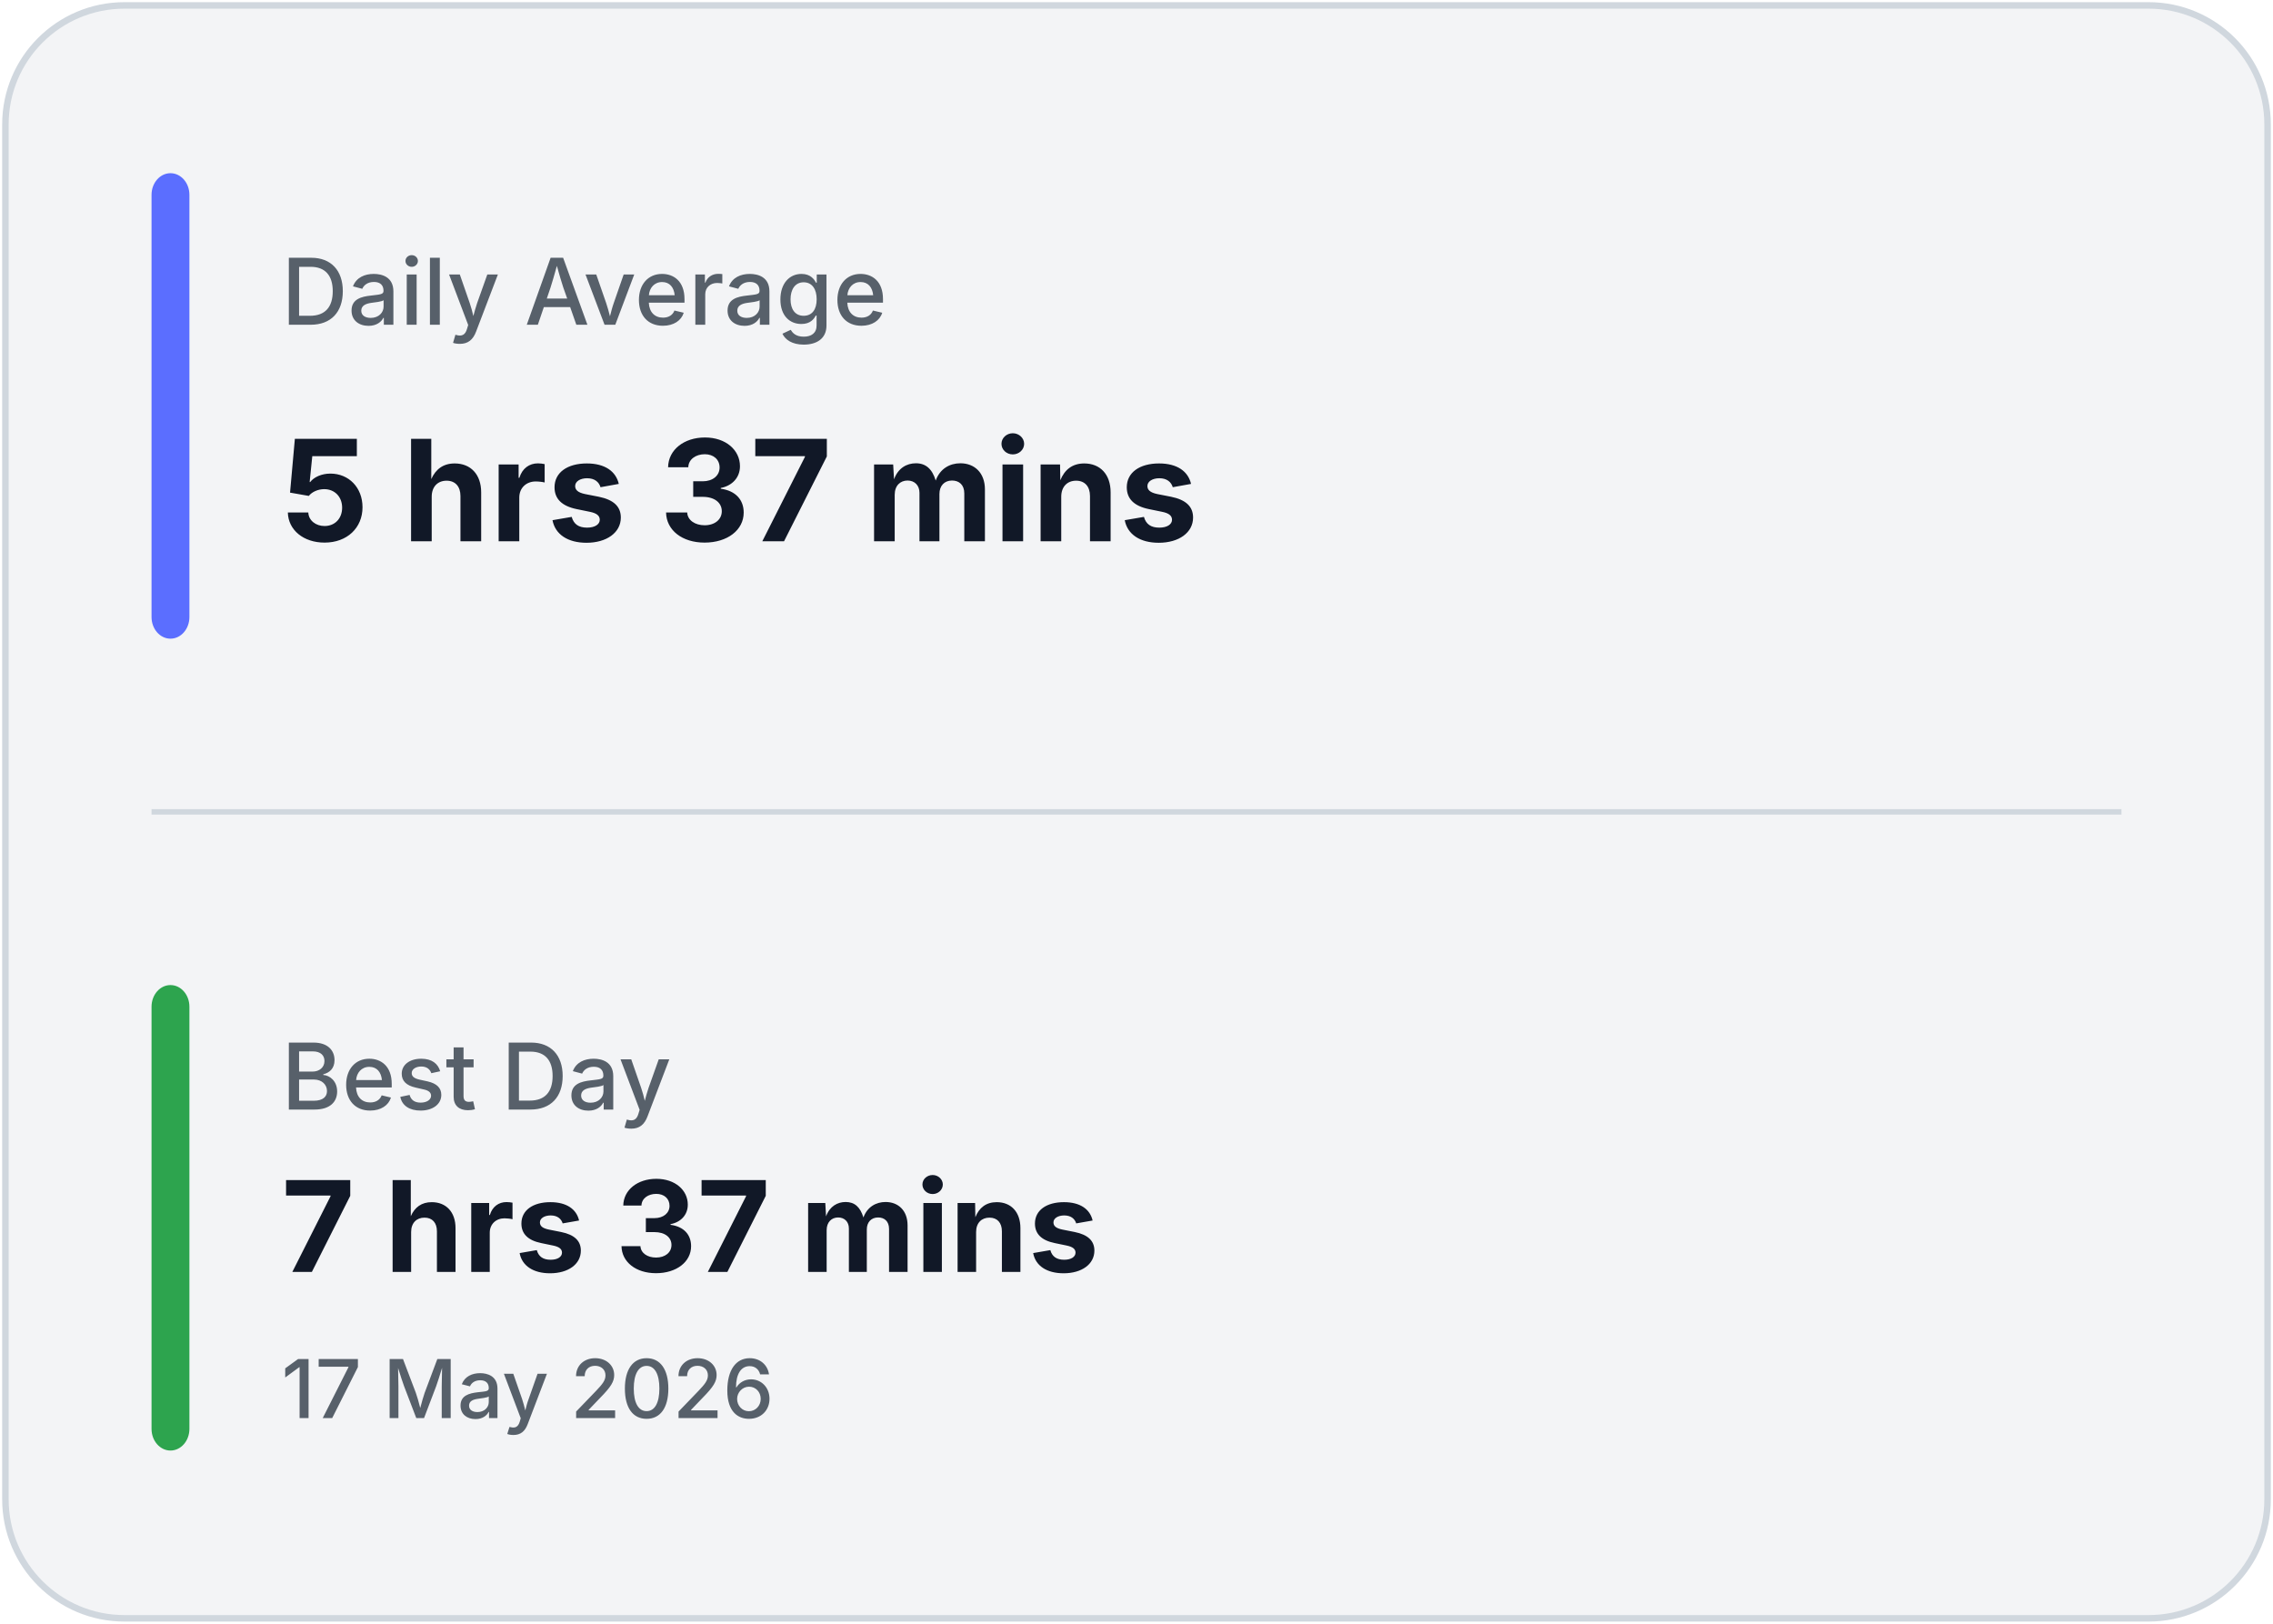
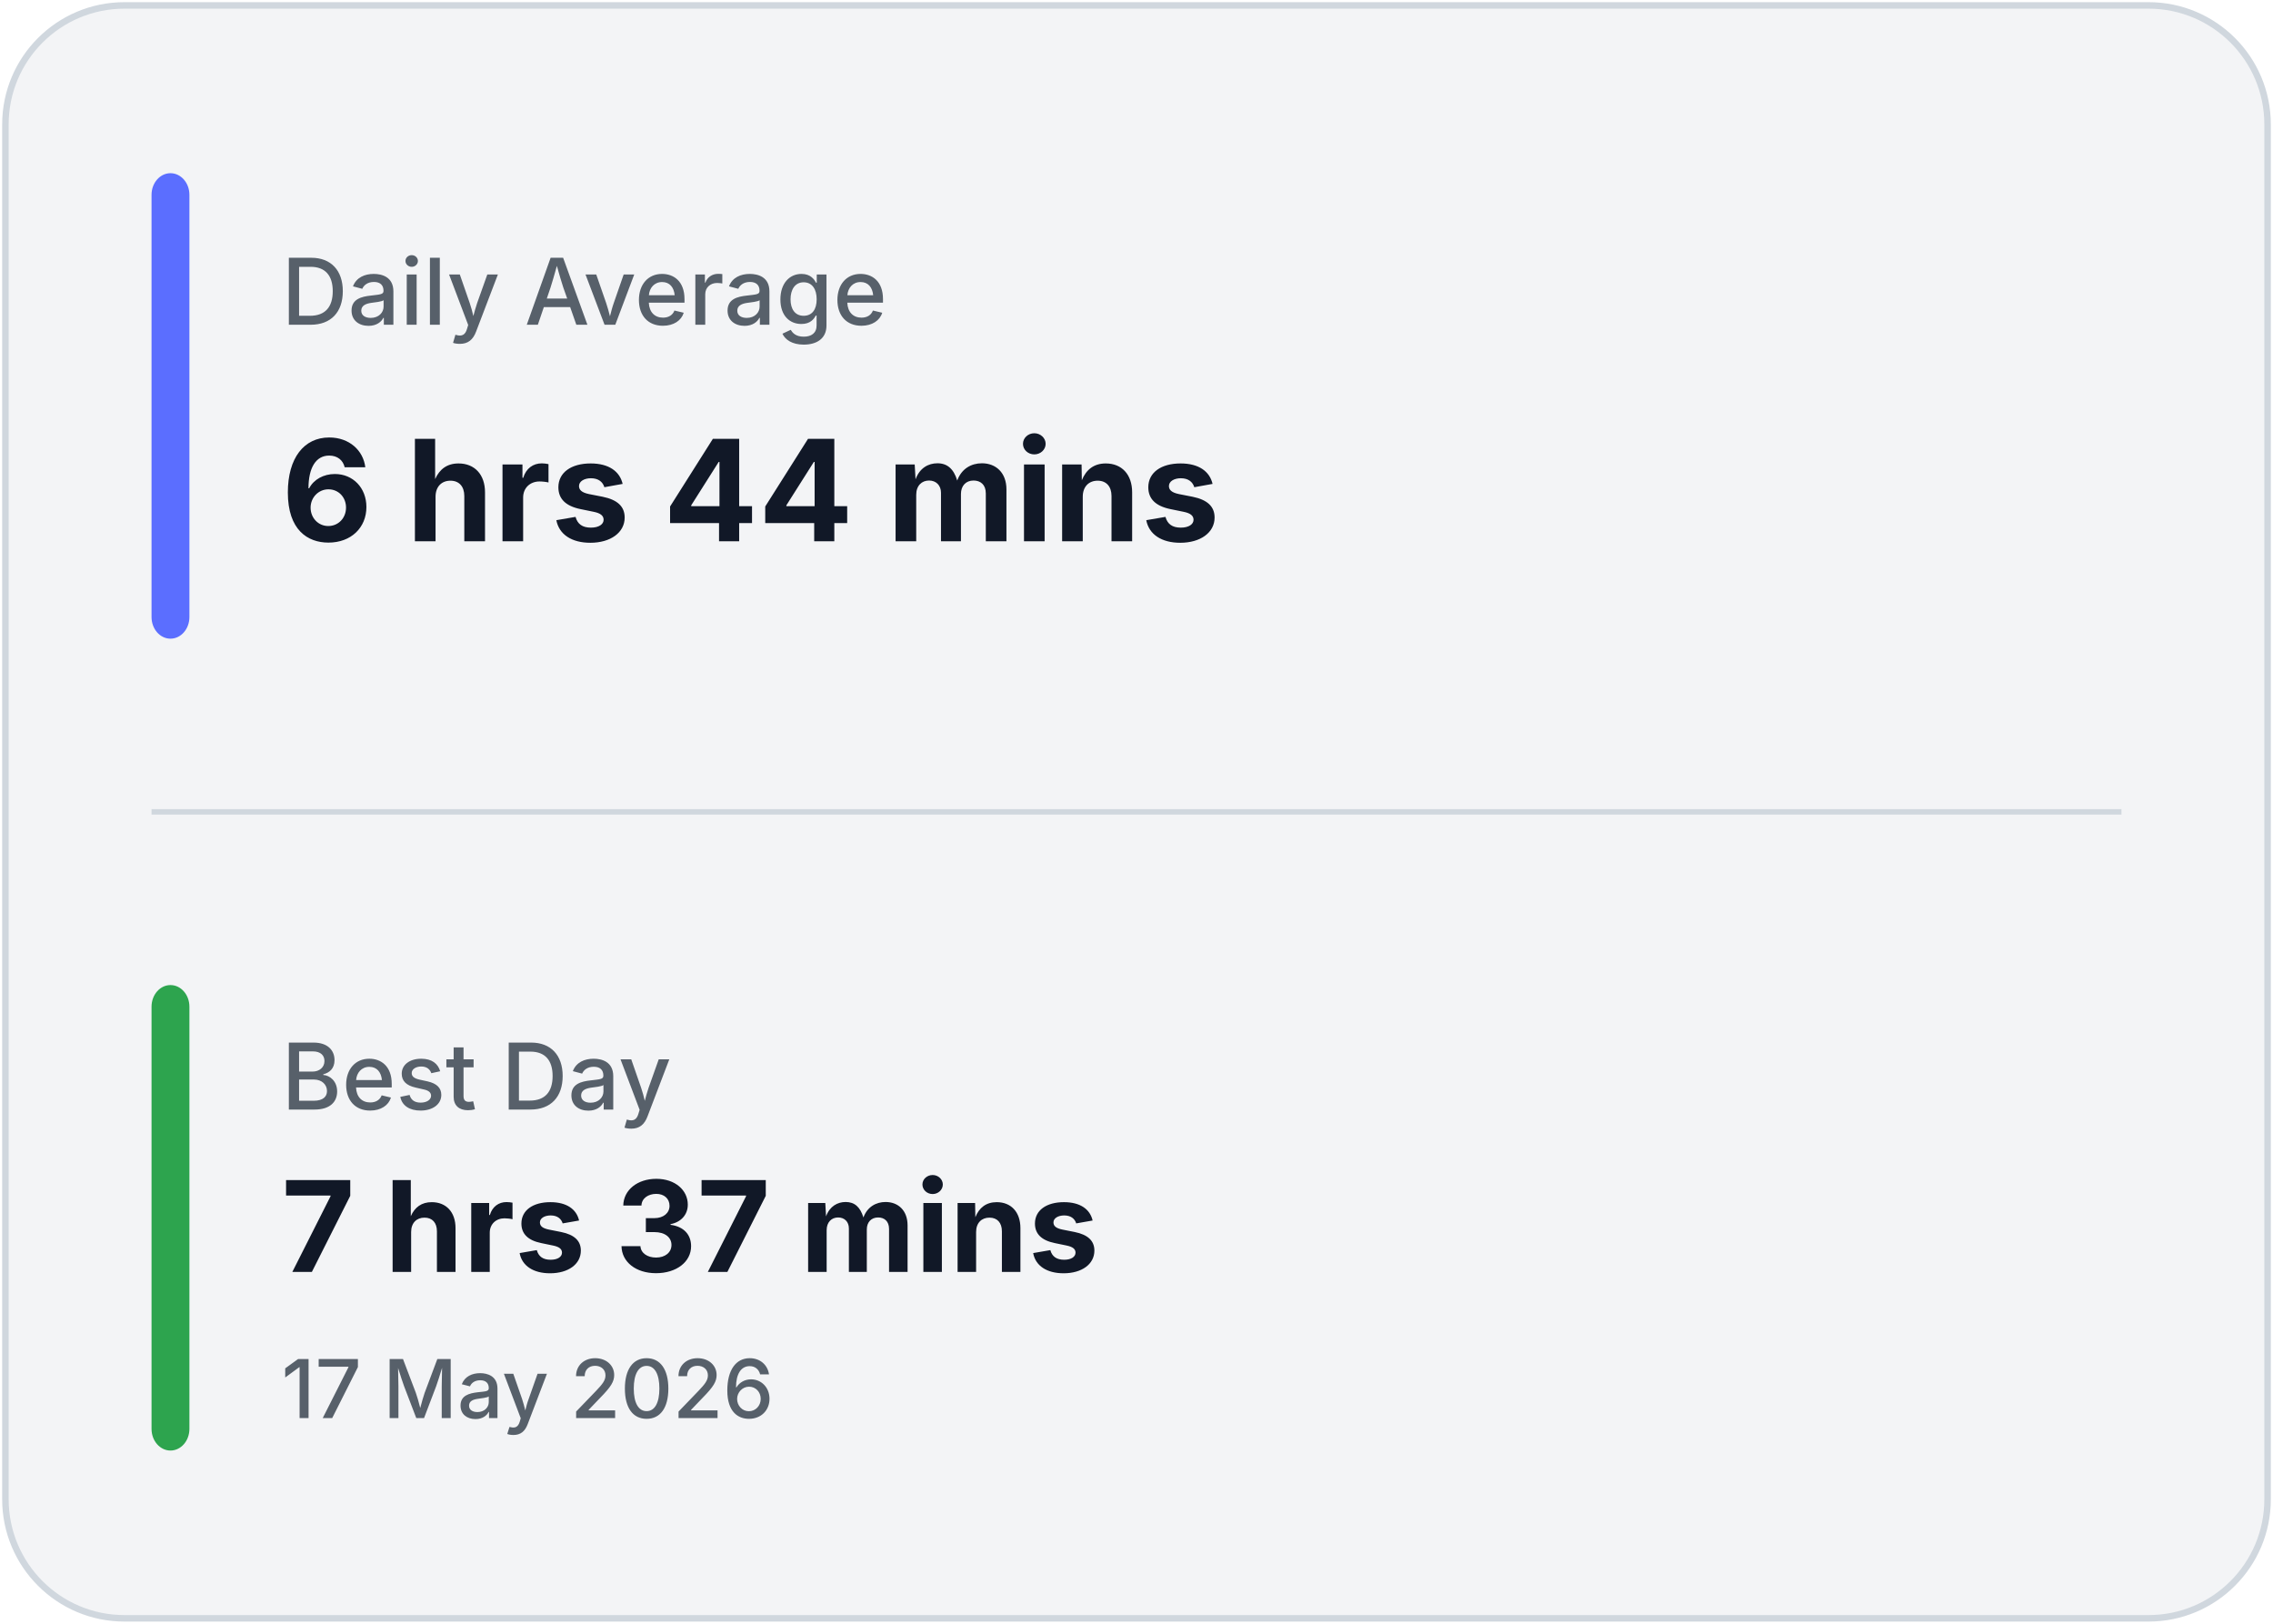
<svg xmlns="http://www.w3.org/2000/svg" width="420" height="300" viewBox="0 0 420 300" fill="none">
  <rect x="1" y="1" width="418" height="298" rx="22" fill="#F3F4F6" stroke="#D0D7DE" stroke-width="1.2" />
  <line x1="28" y1="150.0" x2="392" y2="150.0" stroke="#D0D7DE" stroke-width="1" />
  <rect x="28" y="32" width="7" height="86.0" rx="4" fill="#5B6EFF" />
  <rect x="28" y="182.0" width="7" height="86.0" rx="4" fill="#2DA44E" />
  <text x="52" y="60" fill="#57606A" font-family="Inter, Segoe UI, sans-serif" font-size="17" font-weight="500">
            Daily Average
        </text>
  <text x="52" y="100" fill="#111827" font-family="Inter, Segoe UI, sans-serif" font-size="26" font-weight="700">
-             5 hrs 37 mins
+             6 hrs 44 mins
        </text>
  <text x="52" y="205.0" fill="#57606A" font-family="Inter, Segoe UI, sans-serif" font-size="17" font-weight="500">
            Best Day
        </text>
  <text x="52" y="235.0" fill="#111827" font-family="Inter, Segoe UI, sans-serif" font-size="23.333" font-weight="700">
            7 hrs 37 mins
        </text>
  <text x="52" y="262.0" fill="#57606A" font-family="Inter, Segoe UI, sans-serif" font-size="15" font-weight="500">
            17 May 2026
        </text>
</svg>
